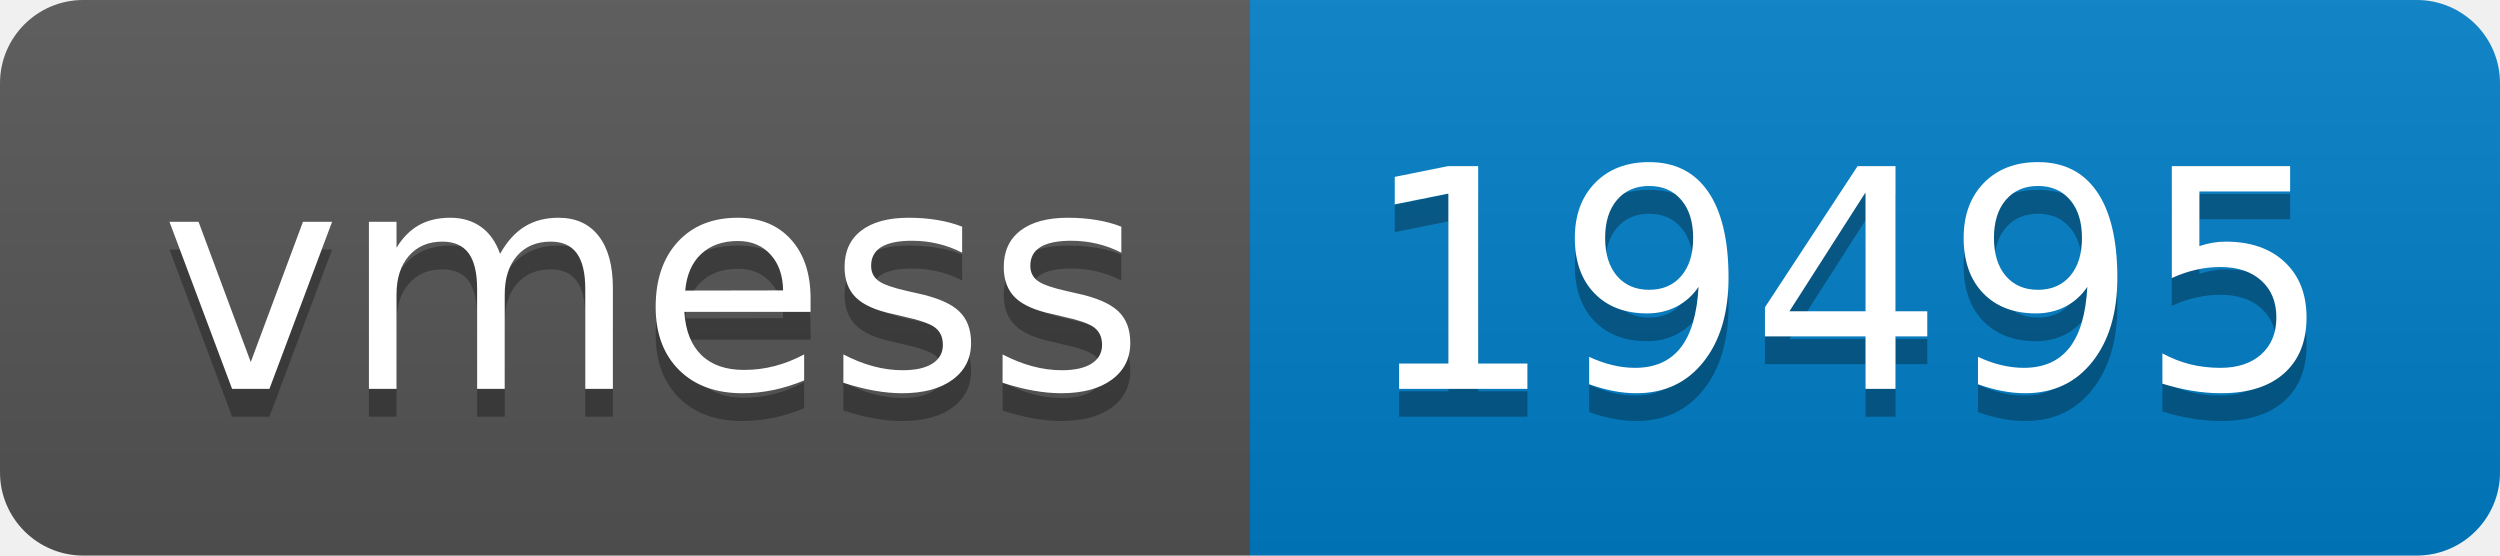
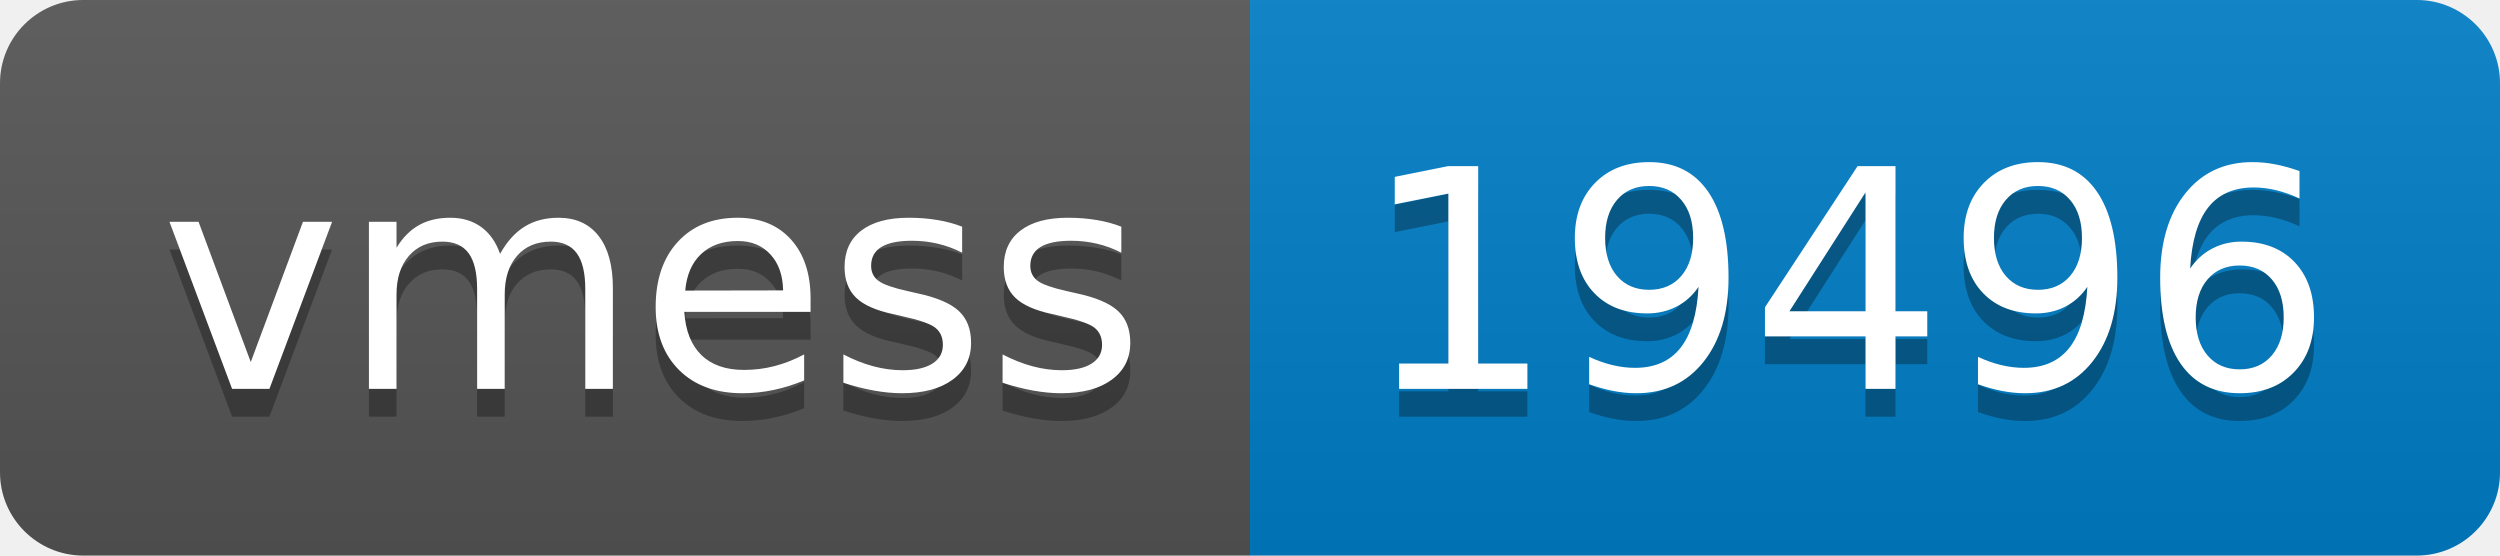
- <svg xmlns="http://www.w3.org/2000/svg" width="90" height="20" role="img" aria-label="vmess: 19495">
+ <svg xmlns="http://www.w3.org/2000/svg" width="90" height="20" role="img" aria-label="vmess: 19496">
  <linearGradient id="s" x2="0" y2="100%">
    <stop offset="0" stop-color="#bbb" stop-opacity=".1" />
    <stop offset="1" stop-opacity=".1" />
  </linearGradient>
  <clipPath id="r">
    <rect width="90" height="20" rx="3" fill="#fff" />
  </clipPath>
  <g clip-path="url(#r)">
    <rect width="45" height="20" fill="#555" />
    <rect x="45" width="45" height="20" fill="#007ec6" />
    <rect width="90" height="20" fill="url(#s)" />
  </g>
  <g fill="#fff" text-anchor="middle" font-family="Verdana,Geneva,DejaVu Sans,sans-serif" text-rendering="geometricPrecision" font-size="110">
    <text aria-hidden="true" x="235" y="150" fill="#010101" fill-opacity=".3" transform="scale(.1)" textLength="350">vmess</text>
    <text x="235" y="140" transform="scale(.1)" fill="#fff" textLength="350">vmess</text>
-     <text aria-hidden="true" x="665" y="150" fill="#010101" fill-opacity=".3" transform="scale(.1)" textLength="350">19495</text>
-     <text x="665" y="140" transform="scale(.1)" fill="#fff" textLength="350">19495</text>
+     <text aria-hidden="true" x="665" y="150" fill="#010101" fill-opacity=".3" transform="scale(.1)" textLength="350">19496</text>
+     <text x="665" y="140" transform="scale(.1)" fill="#fff" textLength="350">19496</text>
  </g>
</svg>
